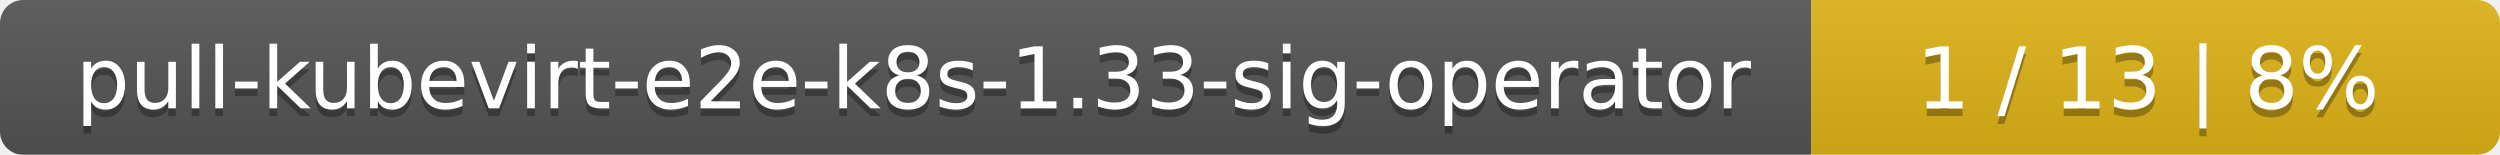
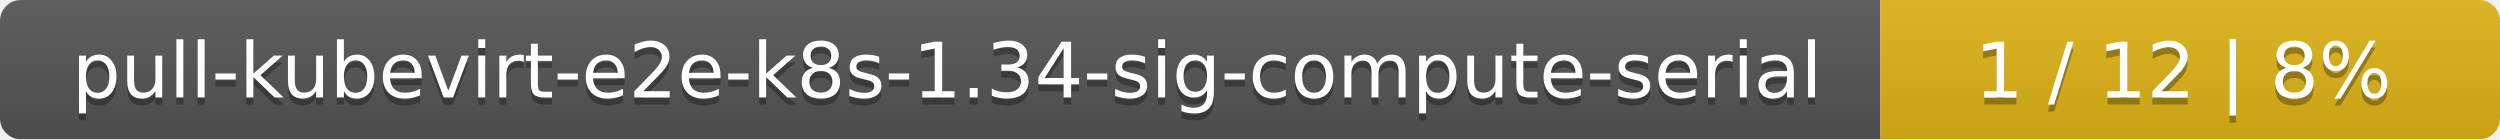
- <svg xmlns="http://www.w3.org/2000/svg" width="323" height="20">
+ <svg xmlns="http://www.w3.org/2000/svg" width="359" height="20">
  <linearGradient id="smooth" x2="0" y2="100%">
    <stop offset="0" stop-color="#bbb" stop-opacity=".1" />
    <stop offset="1" stop-opacity=".1" />
  </linearGradient>
  <mask id="round">
-     <rect width="323" height="20" rx="3" fill="#fff" />
+     <rect width="359" height="20" rx="3" fill="#fff" />
  </mask>
  <g mask="url(#round)">
-     <rect width="234" height="20" fill="#555" />
-     <rect x="234" width="89" height="20" fill="#dfb317" />
-     <rect width="323" height="20" fill="url(#smooth)" />
+     <rect width="270" height="20" fill="#555" />
+     <rect x="270" width="89" height="20" fill="#dfb317" />
+     <rect width="359" height="20" fill="url(#smooth)" />
  </g>
  <g fill="#fff" text-anchor="middle" font-family="DejaVu Sans,Verdana,Geneva,sans-serif" font-size="11">
-     <text x="118" y="15" fill="#010101" fill-opacity=".3">pull-kubevirt-e2e-k8s-1.33-sig-operator</text>
-     <text x="118" y="14">pull-kubevirt-e2e-k8s-1.33-sig-operator</text>
-     <text x="277.5" y="15" fill="#010101" fill-opacity=".3">1 / 13    |    8%</text>
-     <text x="277.5" y="14">1 / 13    |    8%</text>
+     <text x="136" y="15" fill="#010101" fill-opacity=".3">pull-kubevirt-e2e-k8s-1.34-sig-compute-serial</text>
+     <text x="136" y="14">pull-kubevirt-e2e-k8s-1.34-sig-compute-serial</text>
+     <text x="313.5" y="15" fill="#010101" fill-opacity=".3">1 / 12    |    8%</text>
+     <text x="313.5" y="14">1 / 12    |    8%</text>
  </g>
</svg>
